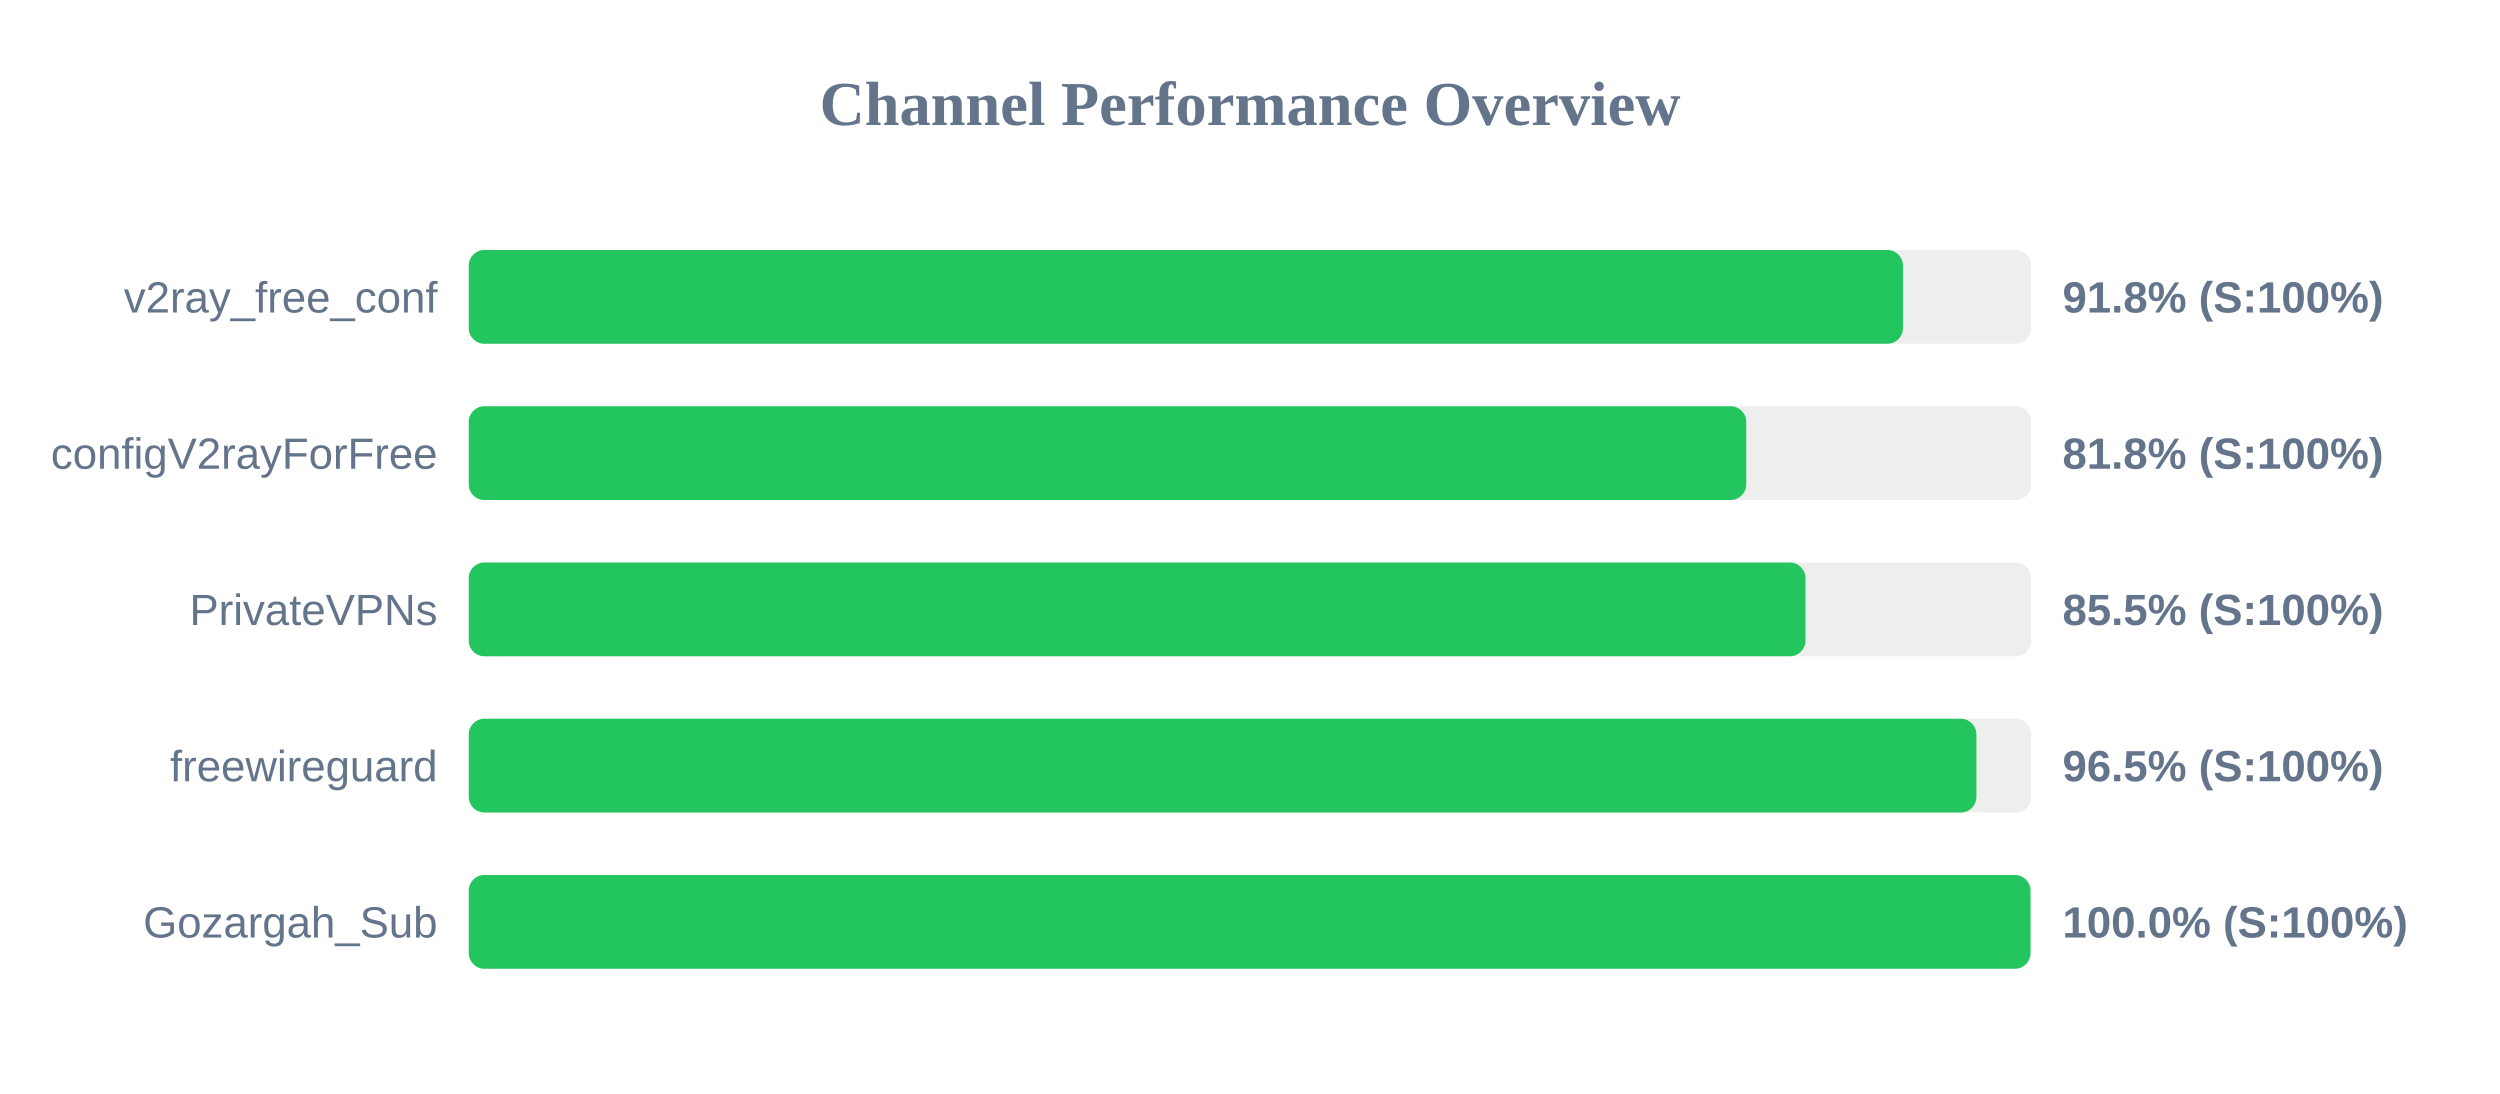
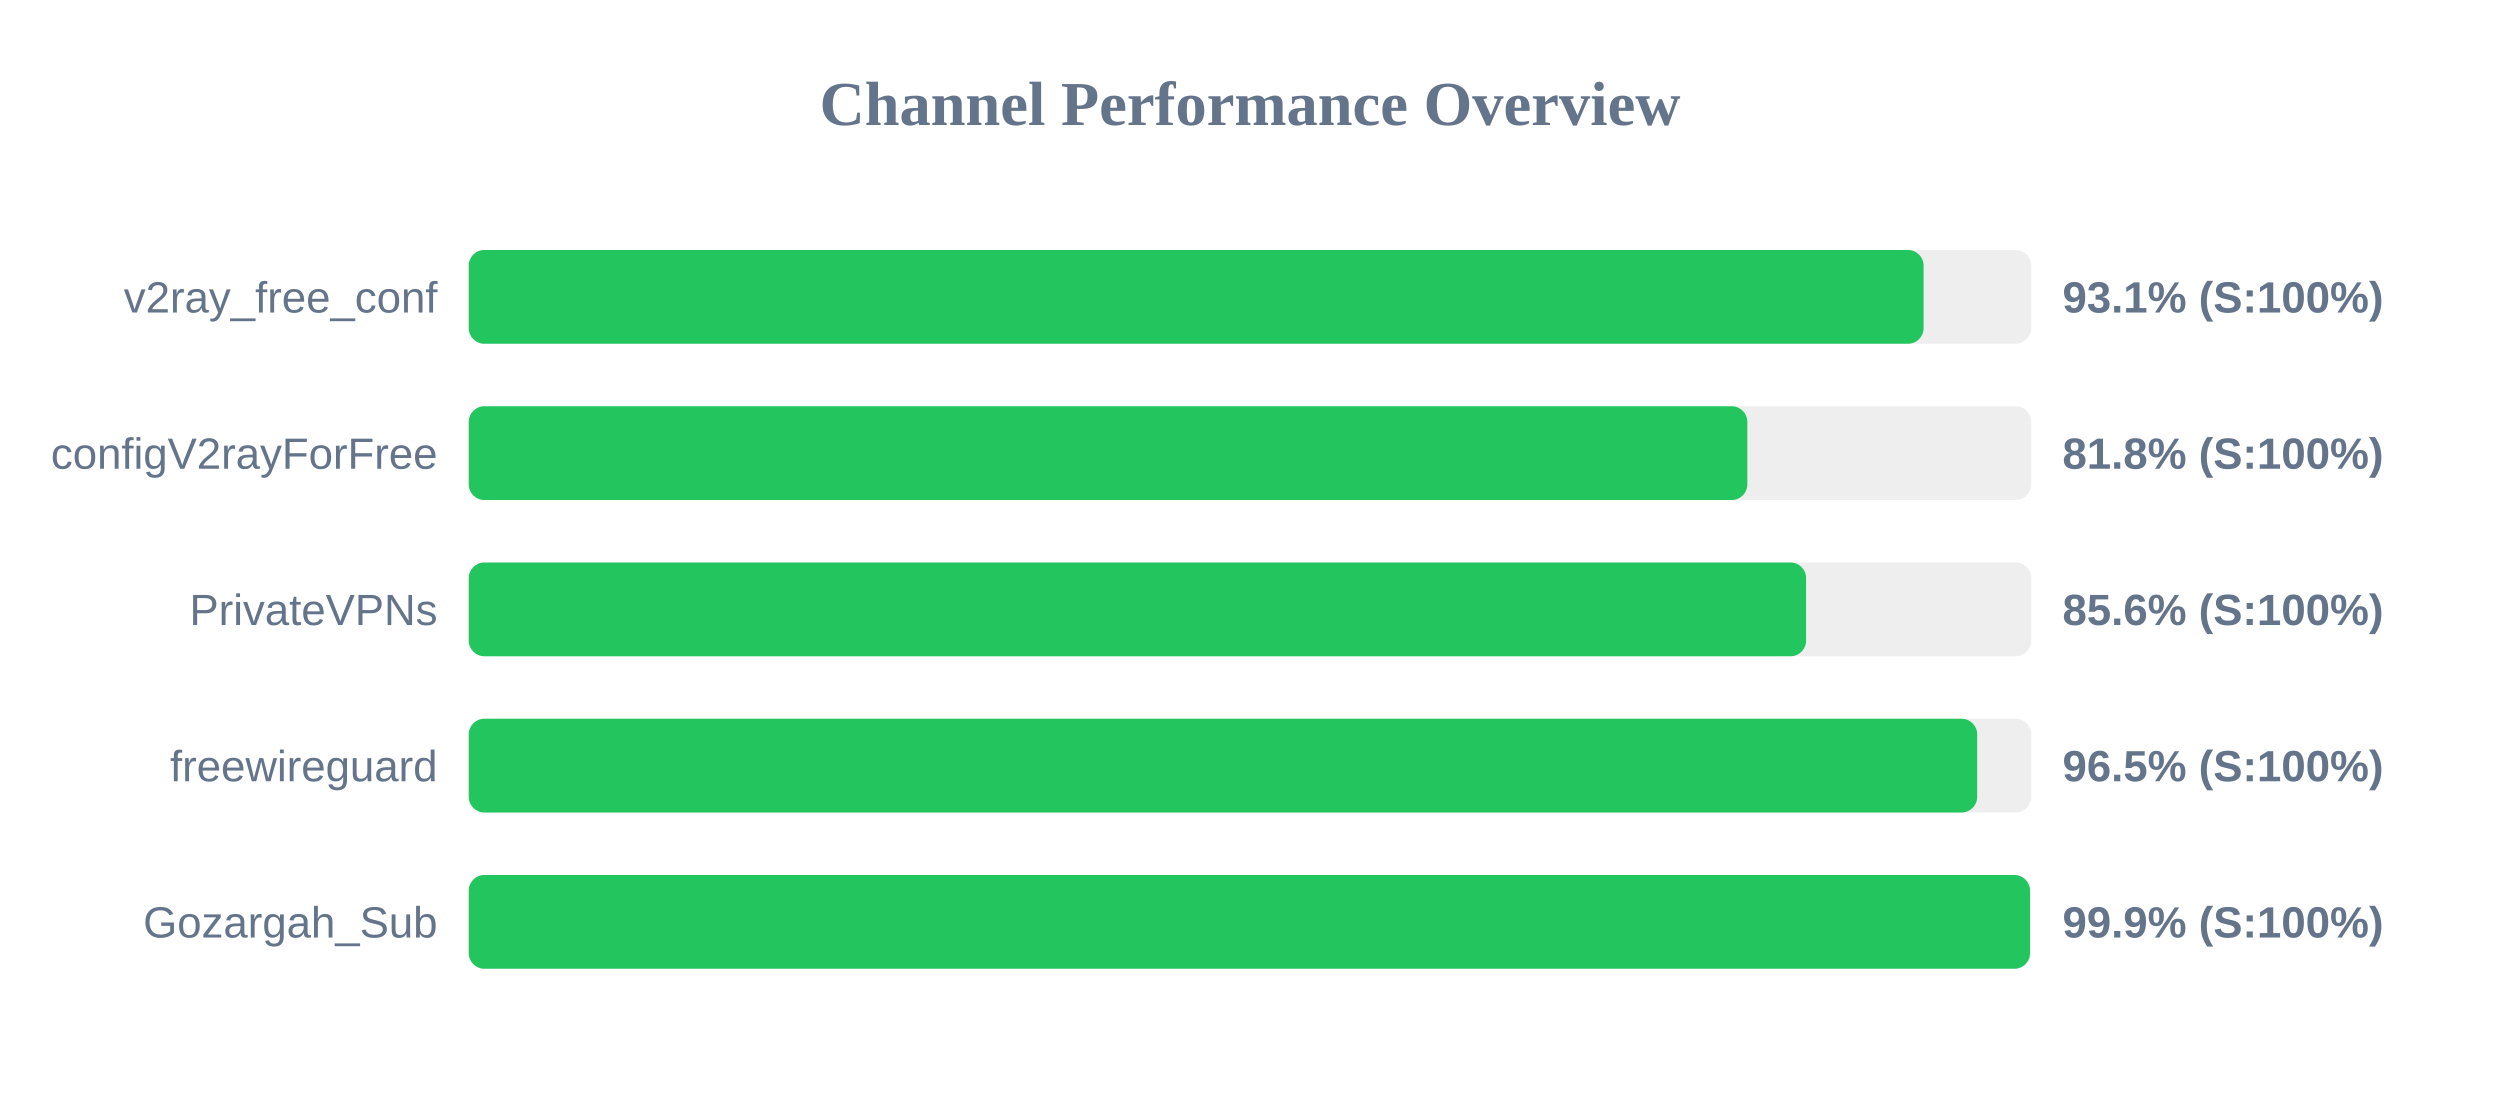
<svg xmlns="http://www.w3.org/2000/svg" width="800" height="350" version="1.1">
  <style>
        .row { font: 14px Arial; fill: #64748b; }
        .score { font: bold 14px Arial; fill: #64748b; }
    </style>
  <text x="400" y="40" text-anchor="middle" font-size="20px" font-weight="bold" fill="#64748b">Channel Performance Overview</text>
  <rect x="150" y="80" width="500" height="30" fill="#eee" rx="5" />
-   <rect x="150" y="80" width="458.95" height="30" fill="#22c55e" rx="5" />
+   <rect x="150" y="80" width="465.55" height="30" fill="#22c55e" rx="5" />
  <text x="140" y="100" text-anchor="end" class="row">v2ray_free_conf</text>
-   <text x="660" y="100" text-anchor="start" class="score">91.8% (S:100%)</text>
+   <text x="660" y="100" text-anchor="start" class="score">93.1% (S:100%)</text>
  <rect x="150" y="130" width="500" height="30" fill="#eee" rx="5" />
-   <rect x="150" y="130" width="408.8" height="30" fill="#22c55e" rx="5" />
+   <rect x="150" y="130" width="409.15" height="30" fill="#22c55e" rx="5" />
  <text x="140" y="150" text-anchor="end" class="row">configV2rayForFree</text>
  <text x="660" y="150" text-anchor="start" class="score">81.8% (S:100%)</text>
  <rect x="150" y="180" width="500" height="30" fill="#eee" rx="5" />
-   <rect x="150" y="180" width="427.75" height="30" fill="#22c55e" rx="5" />
+   <rect x="150" y="180" width="427.95" height="30" fill="#22c55e" rx="5" />
  <text x="140" y="200" text-anchor="end" class="row">PrivateVPNs</text>
-   <text x="660" y="200" text-anchor="start" class="score">85.5% (S:100%)</text>
+   <text x="660" y="200" text-anchor="start" class="score">85.6% (S:100%)</text>
  <rect x="150" y="230" width="500" height="30" fill="#eee" rx="5" />
-   <rect x="150" y="230" width="482.45" height="30" fill="#22c55e" rx="5" />
+   <rect x="150" y="230" width="482.7" height="30" fill="#22c55e" rx="5" />
  <text x="140" y="250" text-anchor="end" class="row">freewireguard</text>
  <text x="660" y="250" text-anchor="start" class="score">96.5% (S:100%)</text>
  <rect x="150" y="280" width="500" height="30" fill="#eee" rx="5" />
-   <rect x="150" y="280" width="499.75" height="30" fill="#22c55e" rx="5" />
+   <rect x="150" y="280" width="499.6" height="30" fill="#22c55e" rx="5" />
  <text x="140" y="300" text-anchor="end" class="row">Gozargah_Sub</text>
-   <text x="660" y="300" text-anchor="start" class="score">100.0% (S:100%)</text>
+   <text x="660" y="300" text-anchor="start" class="score">99.9% (S:100%)</text>
</svg>
